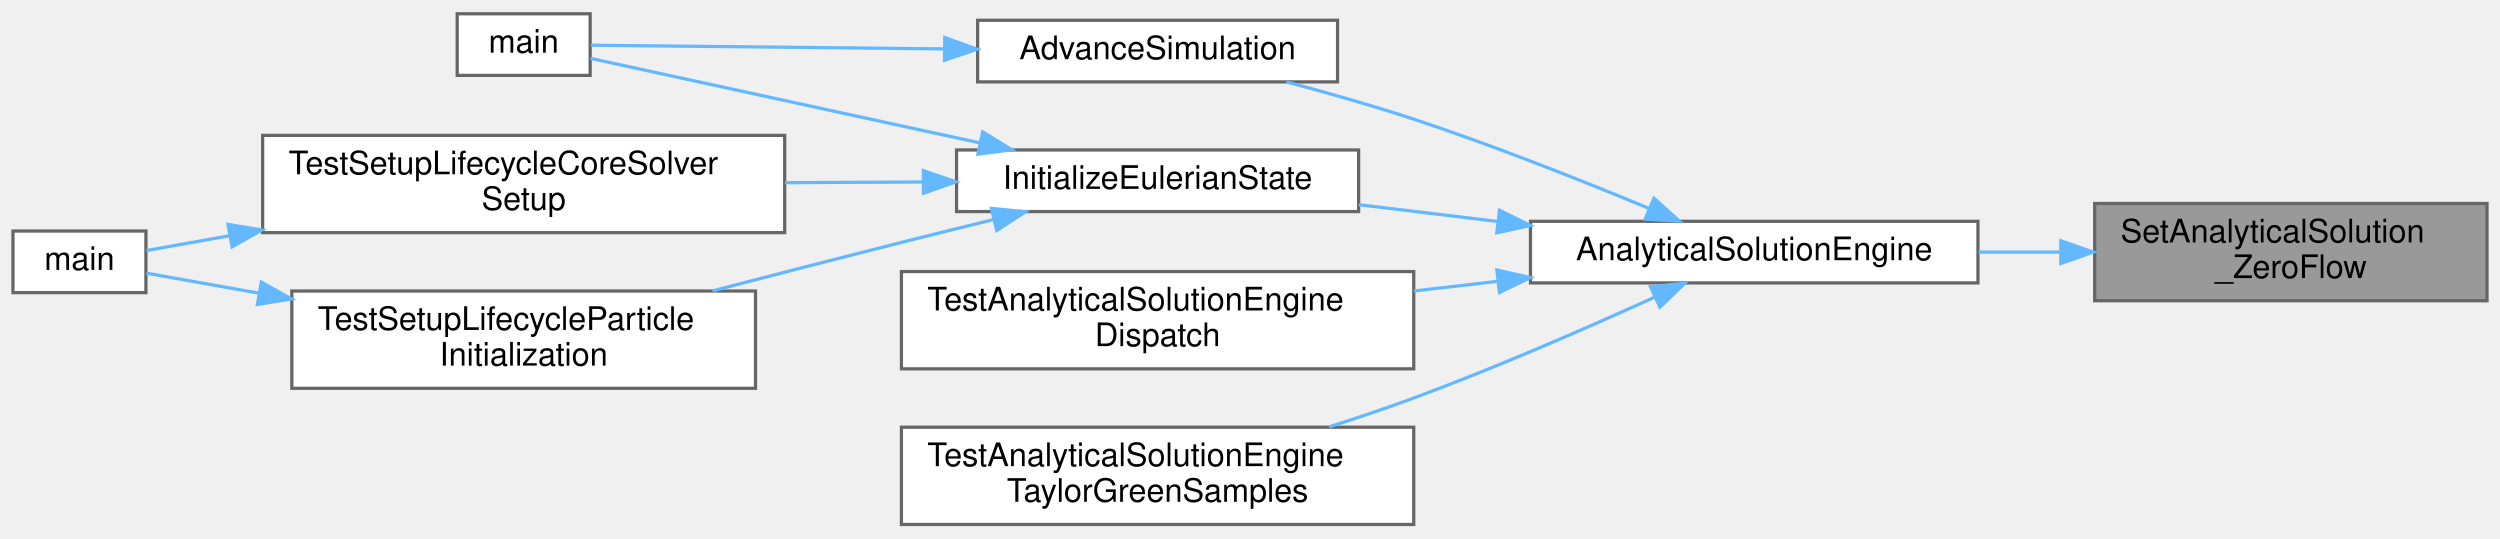
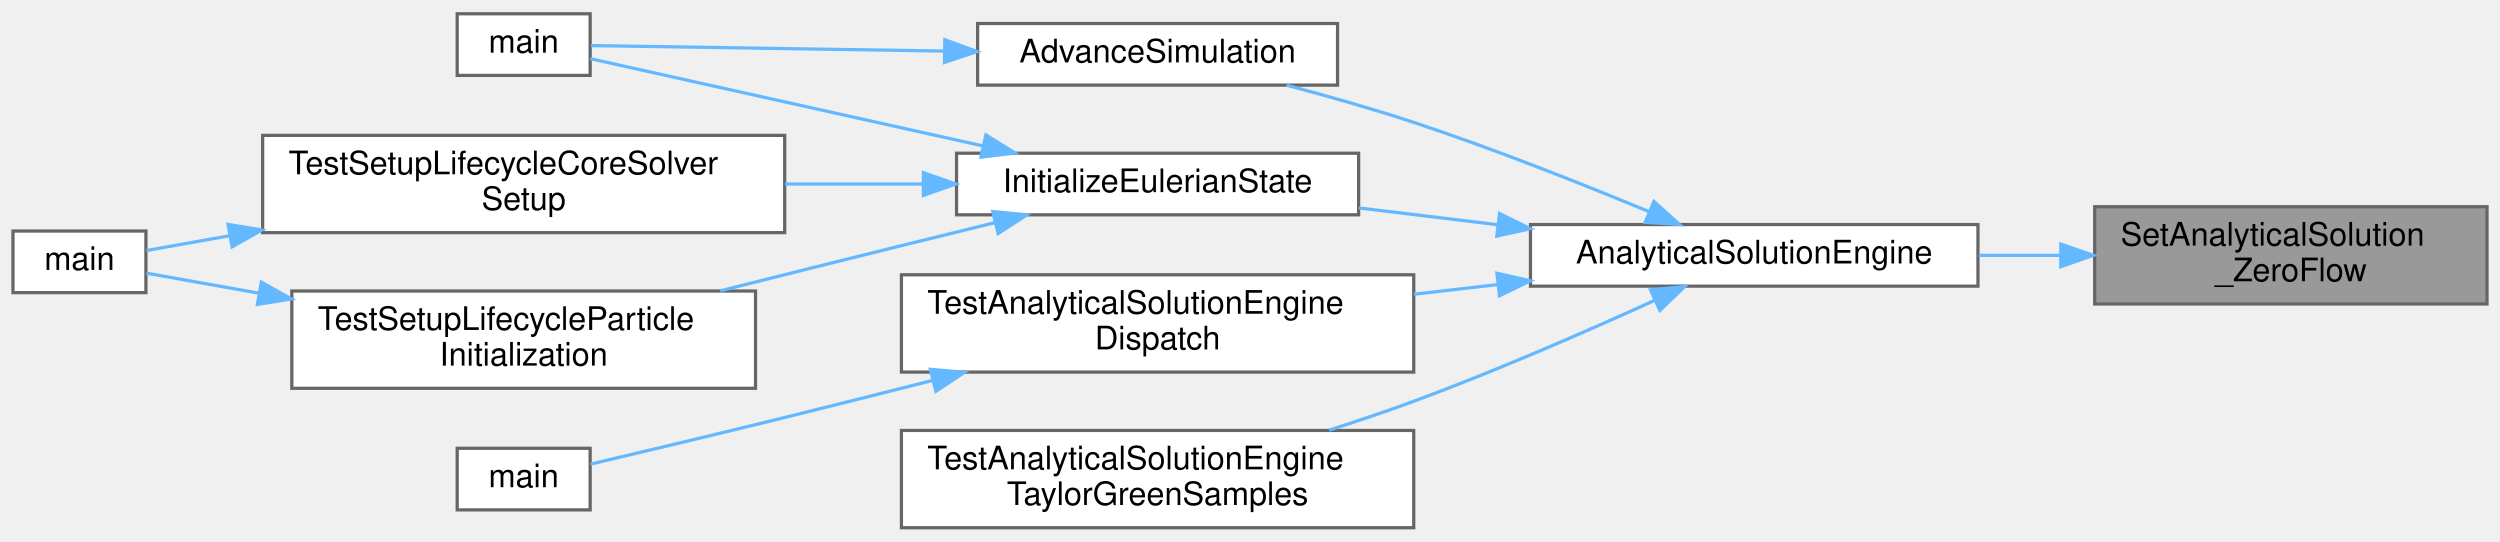
- <svg xmlns="http://www.w3.org/2000/svg" xmlns:xlink="http://www.w3.org/1999/xlink" width="771pt" height="166pt" viewBox="0.00 0.00 771.00 165.50">
-   <g id="graph0" class="graph" transform="scale(1 1) rotate(0) translate(4 161.5)">
+ <svg xmlns="http://www.w3.org/2000/svg" xmlns:xlink="http://www.w3.org/1999/xlink" width="771pt" height="167pt" viewBox="0.00 0.00 771.00 166.50">
+   <g id="graph0" class="graph" transform="scale(1 1) rotate(0) translate(4 162.5)">
    <g id="Node000001" class="node">
      <g id="a_Node000001">
        <a xlink:title="Internal helper implementation: SetAnalyticalSolution_ZeroFlow().">
          <polygon fill="#999999" stroke="#666666" points="763,-99 642,-99 642,-69 763,-69 763,-99" />
          <text text-anchor="start" x="650" y="-87" font-family="Helvetica,sans-Serif" font-size="10.00">SetAnalyticalSolution</text>
          <text text-anchor="middle" x="702.5" y="-76" font-family="Helvetica,sans-Serif" font-size="10.00">_ZeroFlow</text>
        </a>
      </g>
    </g>
    <g id="Node000002" class="node">
      <g id="a_Node000002">
        <a xlink:href="AnalyticalSolutions_8c.html#a54b92a9147b61777201162a261141608" target="_top" xlink:title="Dispatches to the appropriate analytical solution function based on simulation settings.">
          <polygon fill="white" stroke="#666666" points="606,-93.5 468,-93.5 468,-74.5 606,-74.5 606,-93.5" />
          <text text-anchor="middle" x="537" y="-81.5" font-family="Helvetica,sans-Serif" font-size="10.00">AnalyticalSolutionEngine</text>
        </a>
      </g>
    </g>
    <g id="edge1_Node000001_Node000002" class="edge">
      <g id="a_edge1_Node000001_Node000002">
        <a xlink:title=" ">
          <path fill="none" stroke="#63b8ff" d="M631.46,-84C623.1,-84 614.57,-84 606.24,-84" />
          <polygon fill="#63b8ff" stroke="#63b8ff" points="631.55,-87.5 641.55,-84 631.55,-80.5 631.55,-87.5" />
        </a>
      </g>
    </g>
    <g id="Node000003" class="node">
      <g id="a_Node000003">
        <a xlink:href="runloop_8c.html#a5cfb2f783604af7f20171d19f969d5d3" target="_top" xlink:title="Executes the main time-marching loop for the particle simulation.">
          <polygon fill="white" stroke="#666666" points="408.5,-155.5 297.5,-155.5 297.5,-136.5 408.5,-136.5 408.5,-155.5" />
          <text text-anchor="middle" x="353" y="-143.5" font-family="Helvetica,sans-Serif" font-size="10.00">AdvanceSimulation</text>
        </a>
      </g>
    </g>
    <g id="edge2_Node000002_Node000003" class="edge">
      <g id="a_edge2_Node000002_Node000003">
        <a xlink:title=" ">
          <path fill="none" stroke="#63b8ff" d="M504.51,-97.49C484.06,-105.98 456.7,-116.83 432,-125 419.35,-129.18 405.35,-133.15 392.74,-136.49" />
          <polygon fill="#63b8ff" stroke="#63b8ff" points="506.08,-100.62 513.95,-93.53 503.37,-94.17 506.08,-100.62" />
        </a>
      </g>
    </g>
    <g id="Node000005" class="node">
      <g id="a_Node000005">
        <a xlink:href="initialcondition_8c.html#ad0dd7d3f2528b6a7802fcd551e88ea99" target="_top" xlink:title="High-level orchestrator to set the complete initial state of the Eulerian solver.">
          <polygon fill="white" stroke="#666666" points="415,-115.5 291,-115.5 291,-96.5 415,-96.5 415,-115.5" />
          <text text-anchor="middle" x="353" y="-103.5" font-family="Helvetica,sans-Serif" font-size="10.00">InitializeEulerianState</text>
        </a>
      </g>
    </g>
    <g id="edge4_Node000002_Node000005" class="edge">
      <g id="a_edge4_Node000002_Node000005">
        <a xlink:title=" ">
          <path fill="none" stroke="#63b8ff" d="M457.68,-93.47C443.41,-95.19 428.73,-96.97 415.05,-98.62" />
          <polygon fill="#63b8ff" stroke="#63b8ff" points="458.46,-96.9 467.97,-92.22 457.62,-89.95 458.46,-96.9" />
        </a>
      </g>
    </g>
    <g id="Node000009" class="node">
      <g id="a_Node000009">
        <a xlink:href="test__solver__kernels_8c.html#af15bcb79569fff8cf0d34710190232aa" target="_top" xlink:title="Tests analytical solution engine ZERO_FLOW, UNIFORM_FLOW, and unknown-type dispatch.">
          <polygon fill="white" stroke="#666666" points="432,-78 274,-78 274,-48 432,-48 432,-78" />
          <text text-anchor="start" x="282" y="-66" font-family="Helvetica,sans-Serif" font-size="10.00">TestAnalyticalSolutionEngine</text>
          <text text-anchor="middle" x="353" y="-55" font-family="Helvetica,sans-Serif" font-size="10.00">Dispatch</text>
        </a>
      </g>
    </g>
    <g id="edge10_Node000002_Node000009" class="edge">
      <g id="a_edge10_Node000002_Node000009">
        <a xlink:title=" ">
          <path fill="none" stroke="#63b8ff" d="M457.98,-75C449.39,-74.01 440.64,-73 432.05,-72.01" />
          <polygon fill="#63b8ff" stroke="#63b8ff" points="457.64,-78.48 467.97,-76.15 458.44,-71.53 457.64,-78.48" />
        </a>
      </g>
    </g>
-     <g id="Node000010" class="node">
-       <g id="a_Node000010">
+     <g id="Node000011" class="node">
+       <g id="a_Node000011">
        <a xlink:href="test__solver__kernels_8c.html#a031f5f22360eca832b75a68f68078ec6" target="_top" xlink:title="Tests exact Taylor-Green samples on selected Eulerian interior and boundary points.">
          <polygon fill="white" stroke="#666666" points="432,-30 274,-30 274,0 432,0 432,-30" />
          <text text-anchor="start" x="282" y="-18" font-family="Helvetica,sans-Serif" font-size="10.00">TestAnalyticalSolutionEngine</text>
          <text text-anchor="middle" x="353" y="-7" font-family="Helvetica,sans-Serif" font-size="10.00">TaylorGreenSamples</text>
        </a>
      </g>
    </g>
-     <g id="edge11_Node000002_Node000010" class="edge">
-       <g id="a_edge11_Node000002_Node000010">
+     <g id="edge12_Node000002_Node000011" class="edge">
+       <g id="a_edge12_Node000002_Node000011">
        <a xlink:title=" ">
          <path fill="none" stroke="#63b8ff" d="M506.37,-70.15C485.75,-60.76 457.49,-48.41 432,-39 423.63,-35.91 414.65,-32.89 405.87,-30.09" />
          <polygon fill="#63b8ff" stroke="#63b8ff" points="505,-73.37 515.55,-74.36 507.92,-67.01 505,-73.37" />
        </a>
      </g>
    </g>
    <g id="Node000004" class="node">
      <g id="a_Node000004">
        <a xlink:href="simulator_8c.html#a3c04138a5bfe5d72780bb7e82a18e627" target="_top" xlink:title="Entry point for the solver executable.">
-           <polygon fill="white" stroke="#666666" points="178,-157.5 137,-157.5 137,-138.5 178,-138.5 178,-157.5" />
-           <text text-anchor="middle" x="157.5" y="-145.5" font-family="Helvetica,sans-Serif" font-size="10.00">main</text>
+           <polygon fill="white" stroke="#666666" points="178,-158.5 137,-158.5 137,-139.5 178,-139.5 178,-158.5" />
+           <text text-anchor="middle" x="157.5" y="-146.5" font-family="Helvetica,sans-Serif" font-size="10.00">main</text>
        </a>
      </g>
    </g>
    <g id="edge3_Node000003_Node000004" class="edge">
      <g id="a_edge3_Node000003_Node000004">
        <a xlink:title=" ">
-           <path fill="none" stroke="#63b8ff" d="M287.32,-146.67C249.24,-147.06 203.69,-147.53 178.23,-147.8" />
-           <polygon fill="#63b8ff" stroke="#63b8ff" points="287.36,-150.17 297.33,-146.57 287.29,-143.17 287.36,-150.17" />
+           <path fill="none" stroke="#63b8ff" d="M287.32,-147C249.24,-147.59 203.69,-148.3 178.23,-148.69" />
+           <polygon fill="#63b8ff" stroke="#63b8ff" points="287.38,-150.5 297.33,-146.85 287.27,-143.5 287.38,-150.5" />
        </a>
      </g>
    </g>
    <g id="edge5_Node000005_Node000004" class="edge">
      <g id="a_edge5_Node000005_Node000004">
        <a xlink:title=" ">
-           <path fill="none" stroke="#63b8ff" d="M298.22,-117.67C258.25,-126.35 206.01,-137.69 178.1,-143.75" />
-           <polygon fill="#63b8ff" stroke="#63b8ff" points="299.06,-121.07 308.09,-115.53 297.58,-114.23 299.06,-121.07" />
+           <path fill="none" stroke="#63b8ff" d="M299.16,-117.74C259.05,-126.65 206.17,-138.41 178.05,-144.65" />
+           <polygon fill="#63b8ff" stroke="#63b8ff" points="300.05,-121.13 309.06,-115.54 298.53,-114.3 300.05,-121.13" />
        </a>
      </g>
    </g>
    <g id="Node000006" class="node">
      <g id="a_Node000006">
        <a xlink:href="test__setup__lifecycle_8c.html#ade9a59479ed17a0a36b0a680a2abcd95" target="_top" xlink:title="Tests the core setup lifecycle through environment, grid, BC, rank-info, and Eulerian-state initializ...">
-           <polygon fill="white" stroke="#666666" points="238,-120 77,-120 77,-90 238,-90 238,-120" />
-           <text text-anchor="start" x="85" y="-108" font-family="Helvetica,sans-Serif" font-size="10.00">TestSetupLifecycleCoreSolver</text>
-           <text text-anchor="middle" x="157.5" y="-97" font-family="Helvetica,sans-Serif" font-size="10.00">Setup</text>
+           <polygon fill="white" stroke="#666666" points="238,-121 77,-121 77,-91 238,-91 238,-121" />
+           <text text-anchor="start" x="85" y="-109" font-family="Helvetica,sans-Serif" font-size="10.00">TestSetupLifecycleCoreSolver</text>
+           <text text-anchor="middle" x="157.5" y="-98" font-family="Helvetica,sans-Serif" font-size="10.00">Setup</text>
        </a>
      </g>
    </g>
    <g id="edge6_Node000005_Node000006" class="edge">
      <g id="a_edge6_Node000005_Node000006">
        <a xlink:title=" ">
-           <path fill="none" stroke="#63b8ff" d="M280.4,-105.63C266.63,-105.56 252.12,-105.48 238.11,-105.41" />
-           <polygon fill="#63b8ff" stroke="#63b8ff" points="280.76,-109.13 290.78,-105.68 280.79,-102.13 280.76,-109.13" />
+           <path fill="none" stroke="#63b8ff" d="M280.4,-106C266.63,-106 252.12,-106 238.11,-106" />
+           <polygon fill="#63b8ff" stroke="#63b8ff" points="280.78,-109.5 290.78,-106 280.78,-102.5 280.78,-109.5" />
        </a>
      </g>
    </g>
    <g id="Node000008" class="node">
      <g id="a_Node000008">
        <a xlink:href="test__setup__lifecycle_8c.html#add314563505cfe38b11e68729da858d0" target="_top" xlink:title="Tests particle-swarm initialization and deterministic settlement on a tiny fully initialized case.">
-           <polygon fill="white" stroke="#666666" points="229,-72 86,-72 86,-42 229,-42 229,-72" />
-           <text text-anchor="start" x="94" y="-60" font-family="Helvetica,sans-Serif" font-size="10.00">TestSetupLifecycleParticle</text>
-           <text text-anchor="middle" x="157.5" y="-49" font-family="Helvetica,sans-Serif" font-size="10.00">Initialization</text>
+           <polygon fill="white" stroke="#666666" points="229,-73 86,-73 86,-43 229,-43 229,-73" />
+           <text text-anchor="start" x="94" y="-61" font-family="Helvetica,sans-Serif" font-size="10.00">TestSetupLifecycleParticle</text>
+           <text text-anchor="middle" x="157.5" y="-50" font-family="Helvetica,sans-Serif" font-size="10.00">Initialization</text>
        </a>
      </g>
    </g>
    <g id="edge8_Node000005_Node000008" class="edge">
      <g id="a_edge8_Node000005_Node000008">
        <a xlink:title=" ">
-           <path fill="none" stroke="#63b8ff" d="M302.57,-94.08C293.08,-91.76 283.23,-89.32 274,-87 255.01,-82.22 234.31,-76.88 215.74,-72.05" />
-           <polygon fill="#63b8ff" stroke="#63b8ff" points="301.75,-97.48 312.29,-96.45 303.4,-90.68 301.75,-97.48" />
+           <path fill="none" stroke="#63b8ff" d="M302.9,-94.1C293.31,-91.76 283.34,-89.31 274,-87 255.84,-82.51 236.08,-77.57 218.13,-73.06" />
+           <polygon fill="#63b8ff" stroke="#63b8ff" points="302.16,-97.52 312.71,-96.49 303.82,-90.72 302.16,-97.52" />
        </a>
      </g>
    </g>
    <g id="Node000007" class="node">
      <g id="a_Node000007">
        <a xlink:href="test__setup__lifecycle_8c.html#a3c04138a5bfe5d72780bb7e82a18e627" target="_top" xlink:title="Runs the unit-setup PETSc test binary.">
-           <polygon fill="white" stroke="#666666" points="41,-90.5 0,-90.5 0,-71.5 41,-71.5 41,-90.5" />
-           <text text-anchor="middle" x="20.5" y="-78.5" font-family="Helvetica,sans-Serif" font-size="10.00">main</text>
+           <polygon fill="white" stroke="#666666" points="41,-91.5 0,-91.5 0,-72.5 41,-72.5 41,-91.5" />
+           <text text-anchor="middle" x="20.5" y="-79.5" font-family="Helvetica,sans-Serif" font-size="10.00">main</text>
        </a>
      </g>
    </g>
    <g id="edge7_Node000006_Node000007" class="edge">
      <g id="a_edge7_Node000006_Node000007">
        <a xlink:title=" ">
-           <path fill="none" stroke="#63b8ff" d="M66.72,-89.04C57.25,-87.35 48.43,-85.79 41.14,-84.49" />
-           <polygon fill="#63b8ff" stroke="#63b8ff" points="66.34,-92.53 76.8,-90.83 67.57,-85.63 66.34,-92.53" />
+           <path fill="none" stroke="#63b8ff" d="M66.72,-90.04C57.25,-88.35 48.43,-86.79 41.14,-85.49" />
+           <polygon fill="#63b8ff" stroke="#63b8ff" points="66.34,-93.53 76.8,-91.83 67.57,-86.63 66.34,-93.53" />
        </a>
      </g>
    </g>
    <g id="edge9_Node000008_Node000007" class="edge">
      <g id="a_edge9_Node000008_Node000007">
        <a xlink:title=" ">
-           <path fill="none" stroke="#63b8ff" d="M75.87,-71.33C62.97,-73.63 50.73,-75.8 41.14,-77.51" />
-           <polygon fill="#63b8ff" stroke="#63b8ff" points="76.6,-74.76 85.84,-69.56 75.38,-67.87 76.6,-74.76" />
+           <path fill="none" stroke="#63b8ff" d="M75.87,-72.33C62.97,-74.63 50.73,-76.8 41.14,-78.51" />
+           <polygon fill="#63b8ff" stroke="#63b8ff" points="76.6,-75.76 85.84,-70.56 75.38,-68.87 76.6,-75.76" />
+         </a>
+       </g>
+     </g>
+     <g id="Node000010" class="node">
+       <g id="a_Node000010">
+         <a xlink:href="test__solver__kernels_8c.html#a3c04138a5bfe5d72780bb7e82a18e627" target="_top" xlink:title="Runs the unit-solver PETSc test binary.">
+           <polygon fill="white" stroke="#666666" points="178,-24.5 137,-24.5 137,-5.5 178,-5.5 178,-24.5" />
+           <text text-anchor="middle" x="157.5" y="-12.5" font-family="Helvetica,sans-Serif" font-size="10.00">main</text>
+         </a>
+       </g>
+     </g>
+     <g id="edge11_Node000009_Node000010" class="edge">
+       <g id="a_edge11_Node000009_Node000010">
+         <a xlink:title=" ">
+           <path fill="none" stroke="#63b8ff" d="M283.71,-45.46C268.66,-41.64 252.8,-37.65 238,-34 217.61,-28.97 194.22,-23.41 178.12,-19.61" />
+           <polygon fill="#63b8ff" stroke="#63b8ff" points="282.91,-48.86 293.46,-47.93 284.63,-42.08 282.91,-48.86" />
        </a>
      </g>
    </g>
  </g>
</svg>
